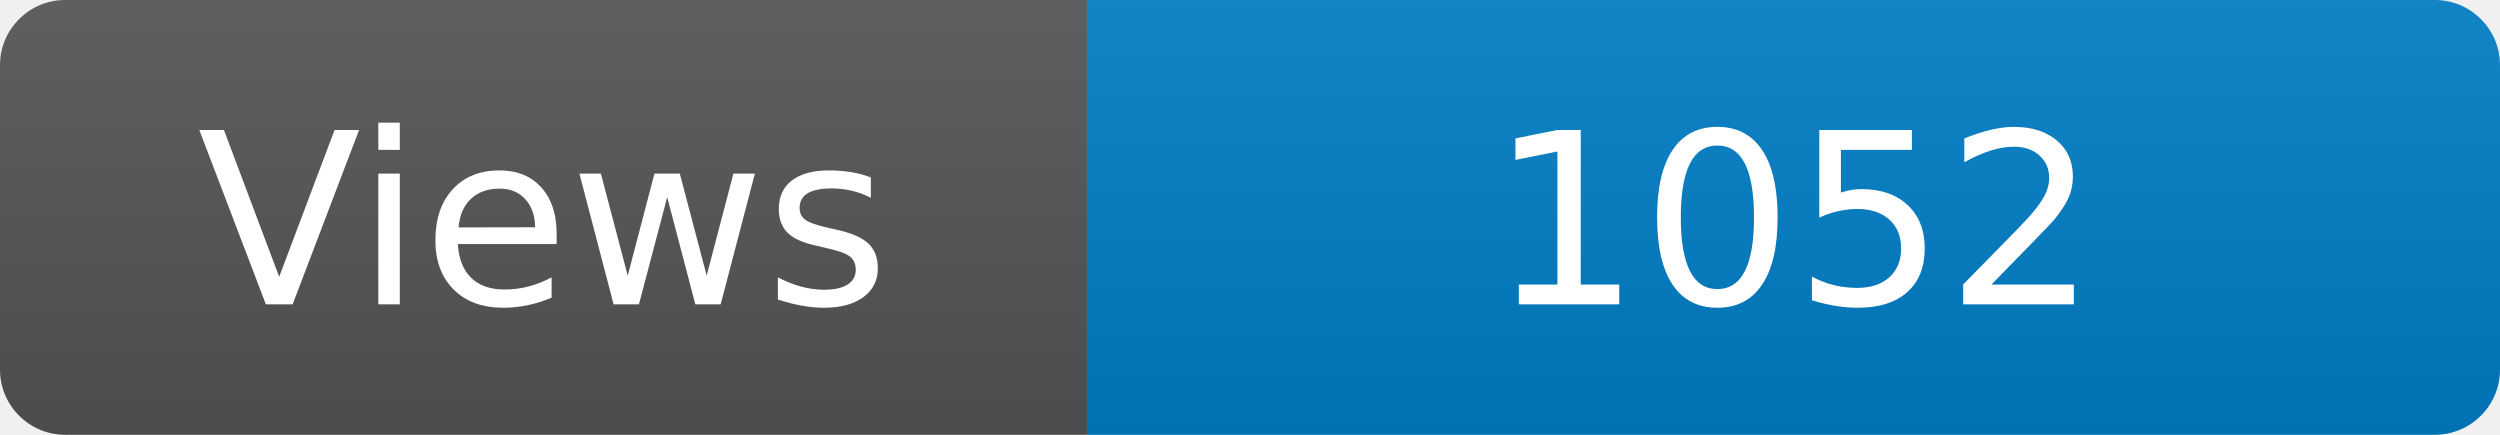
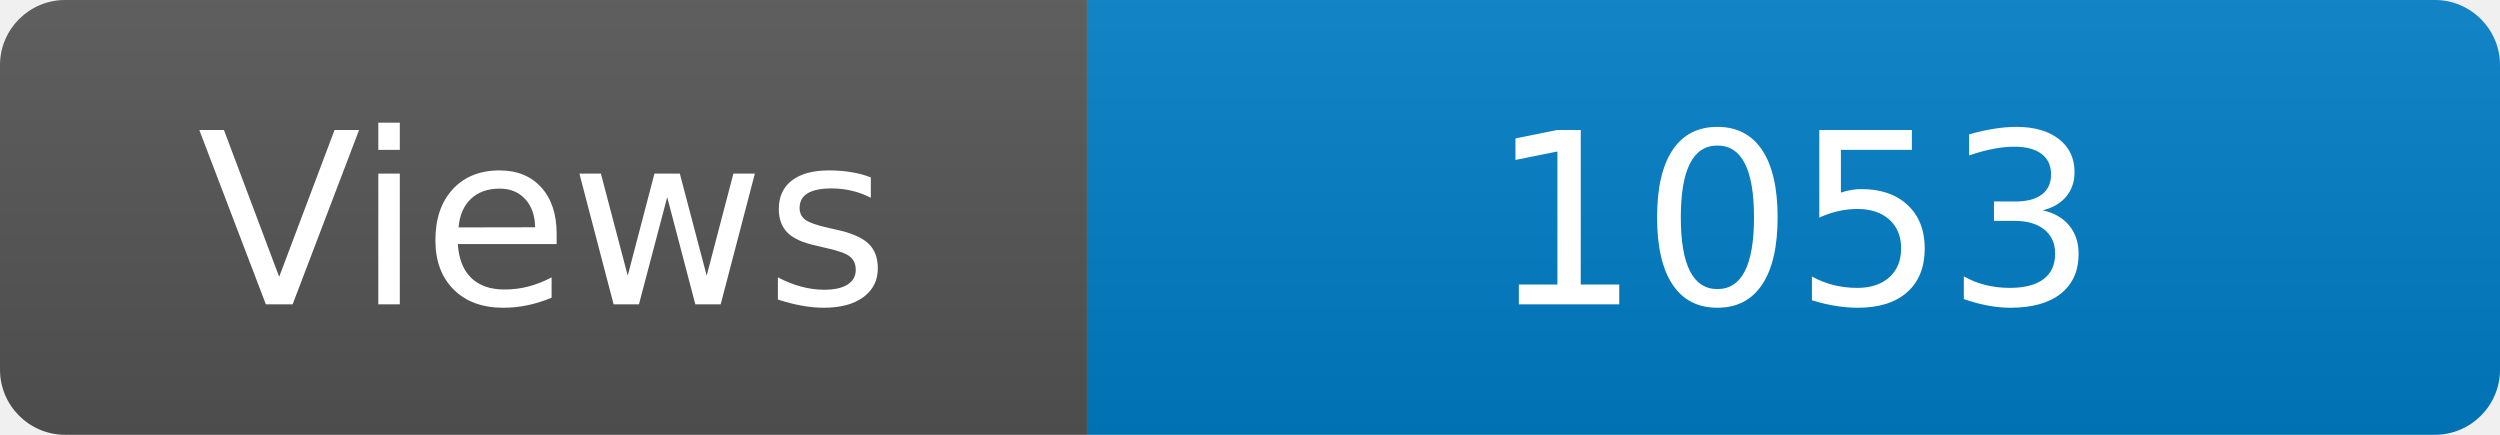
<svg xmlns="http://www.w3.org/2000/svg" width="115" height="20" role="img" aria-label="Maintained?: yes">
  <linearGradient id="s" x2="0" y2="100%">
    <stop offset="0" stop-color="#bbb" stop-opacity=".1" />
    <stop offset="1" stop-opacity=".1" />
  </linearGradient>
  <clipPath id="r">
    <rect width="115" height="20" rx="3" fill="#fff" />
  </clipPath>
  <g clip-path="url(#r)">
    <rect width="50" height="20" fill="#555" />
    <rect x="50" width="160" height="20" fill="#007ec6" />
    <rect width="115" height="20" fill="url(#s)" />
  </g>
  <g fill="#fff" text-anchor="middle" font-family="Verdana,Geneva,DejaVu Sans,sans-serif" font-size="110">
    <text x="250" y="140" transform="scale(.1)" fill="#fff">Views</text>
-     <text x="825" y="140" transform="scale(.1)" fill="#fff">1052</text>
+     <text x="825" y="140" transform="scale(.1)" fill="#fff">1053</text>
  </g>
</svg>
